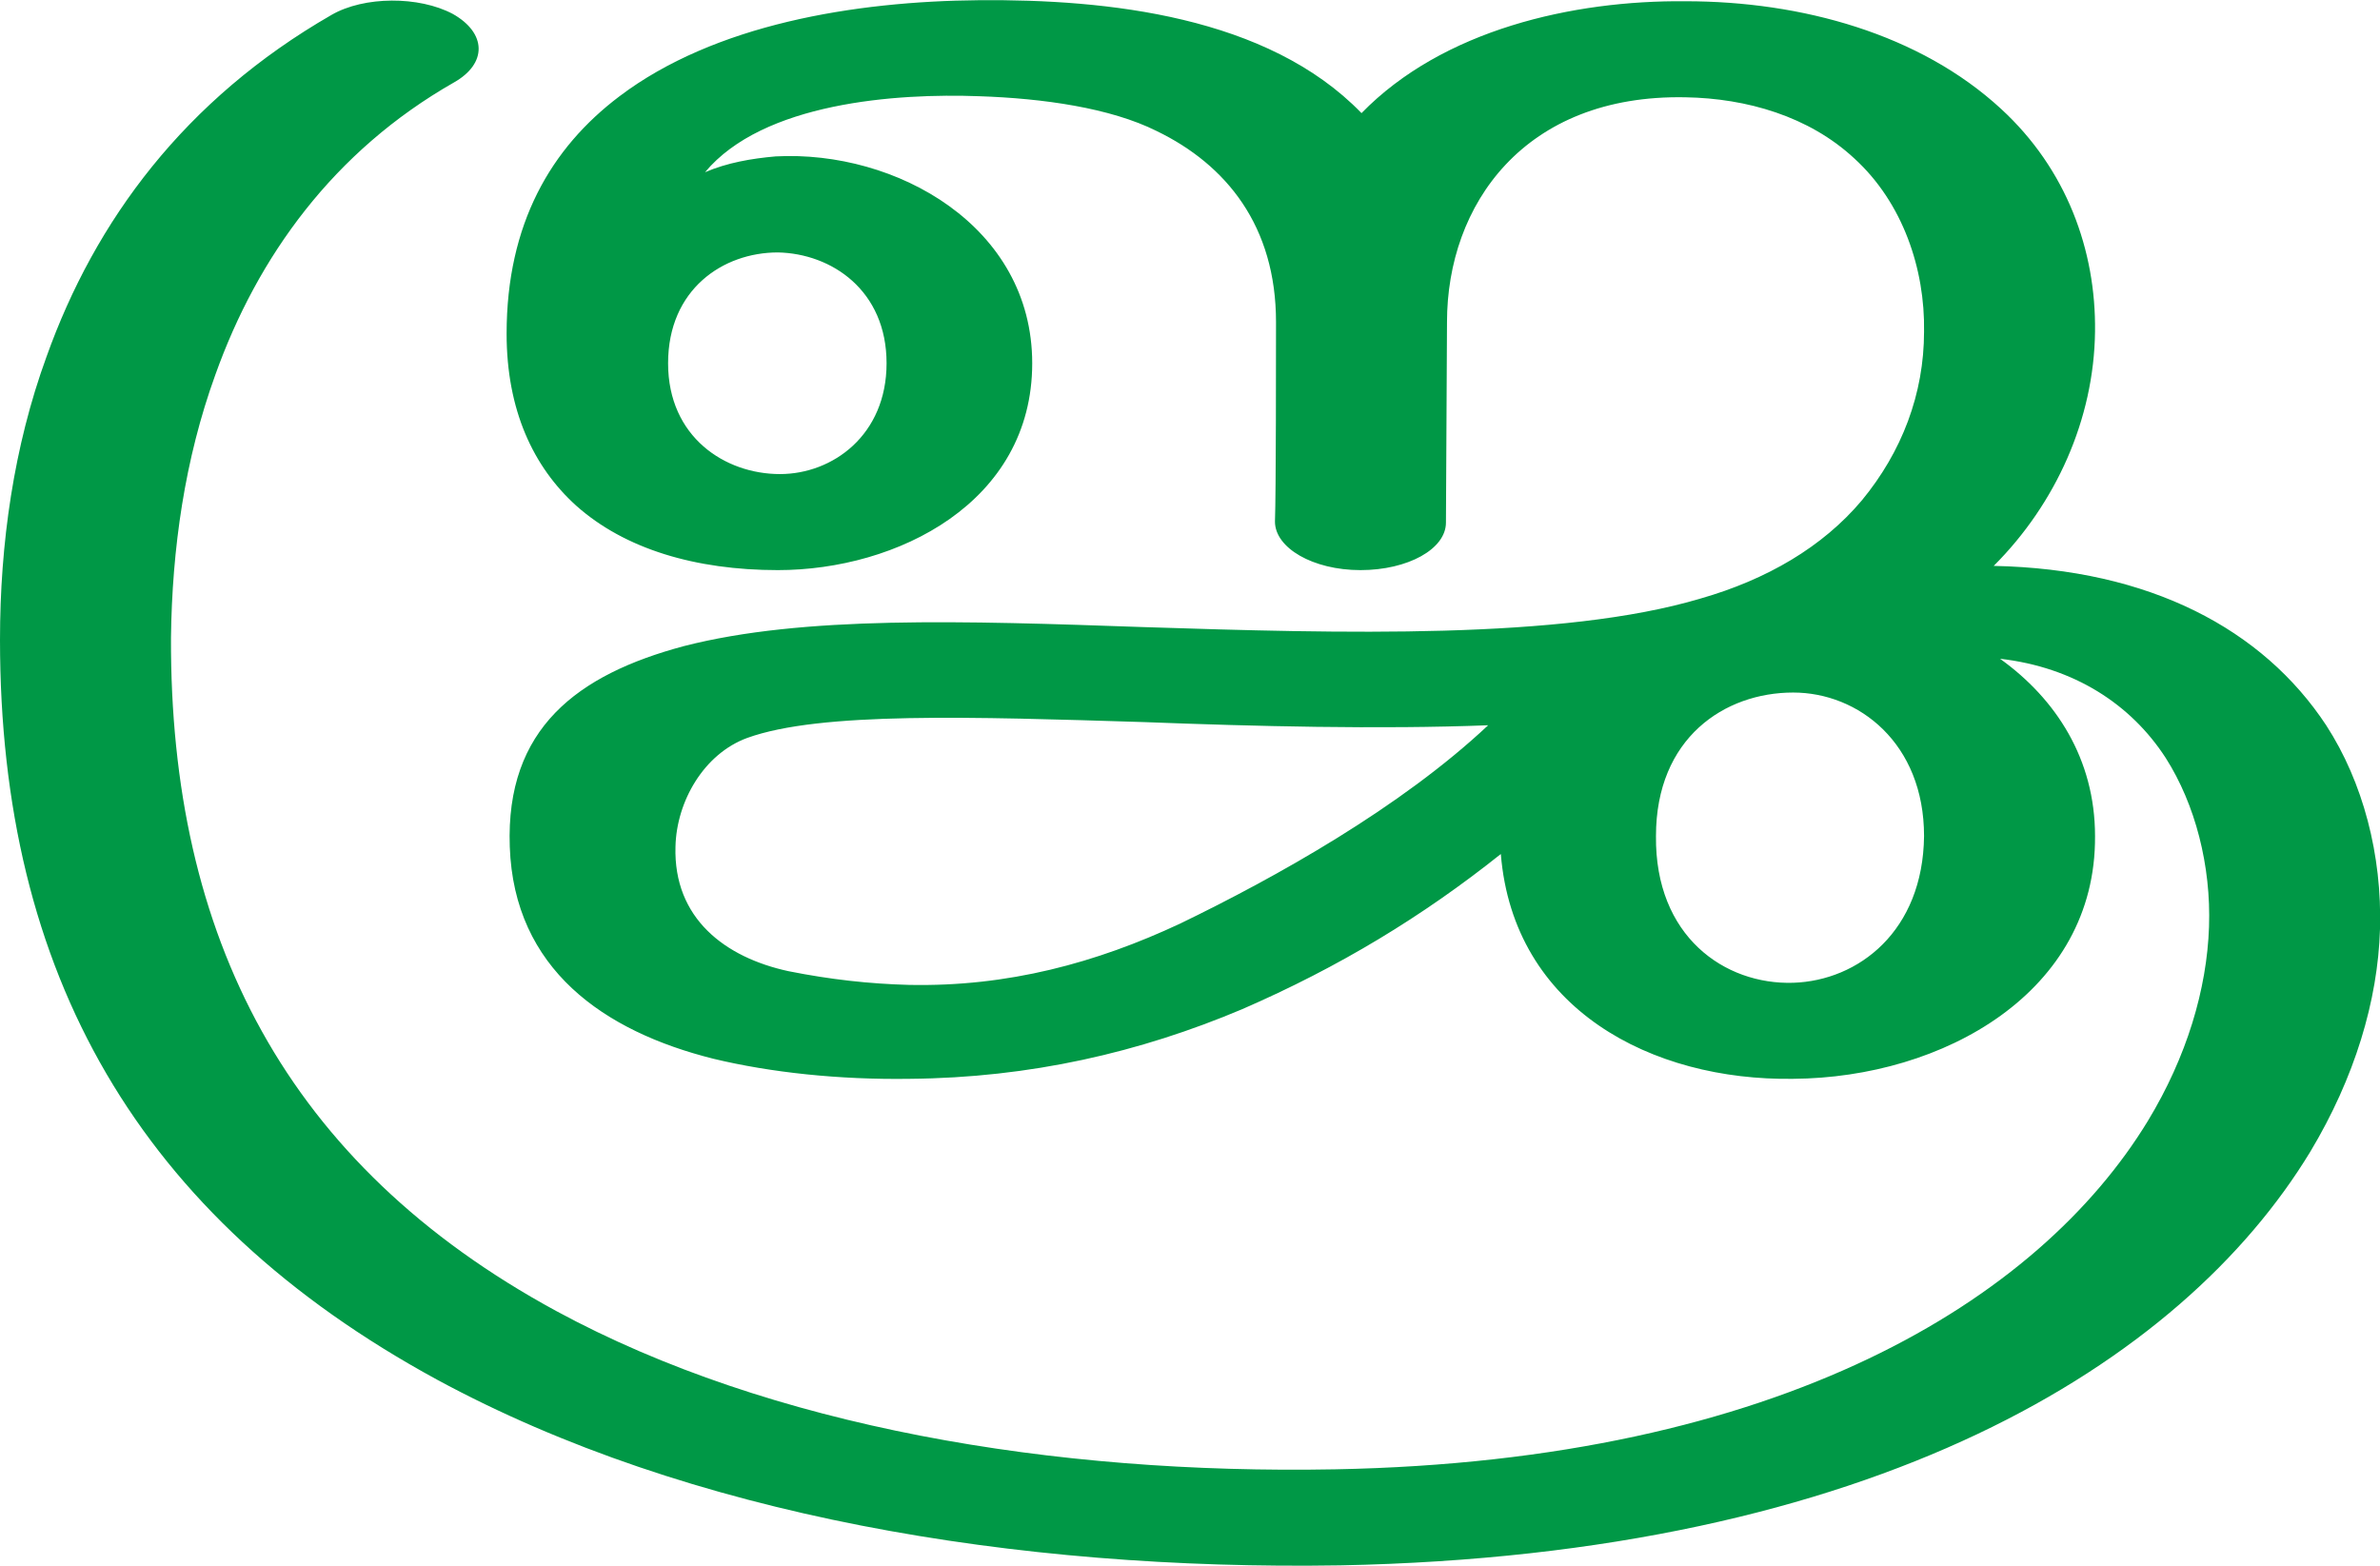
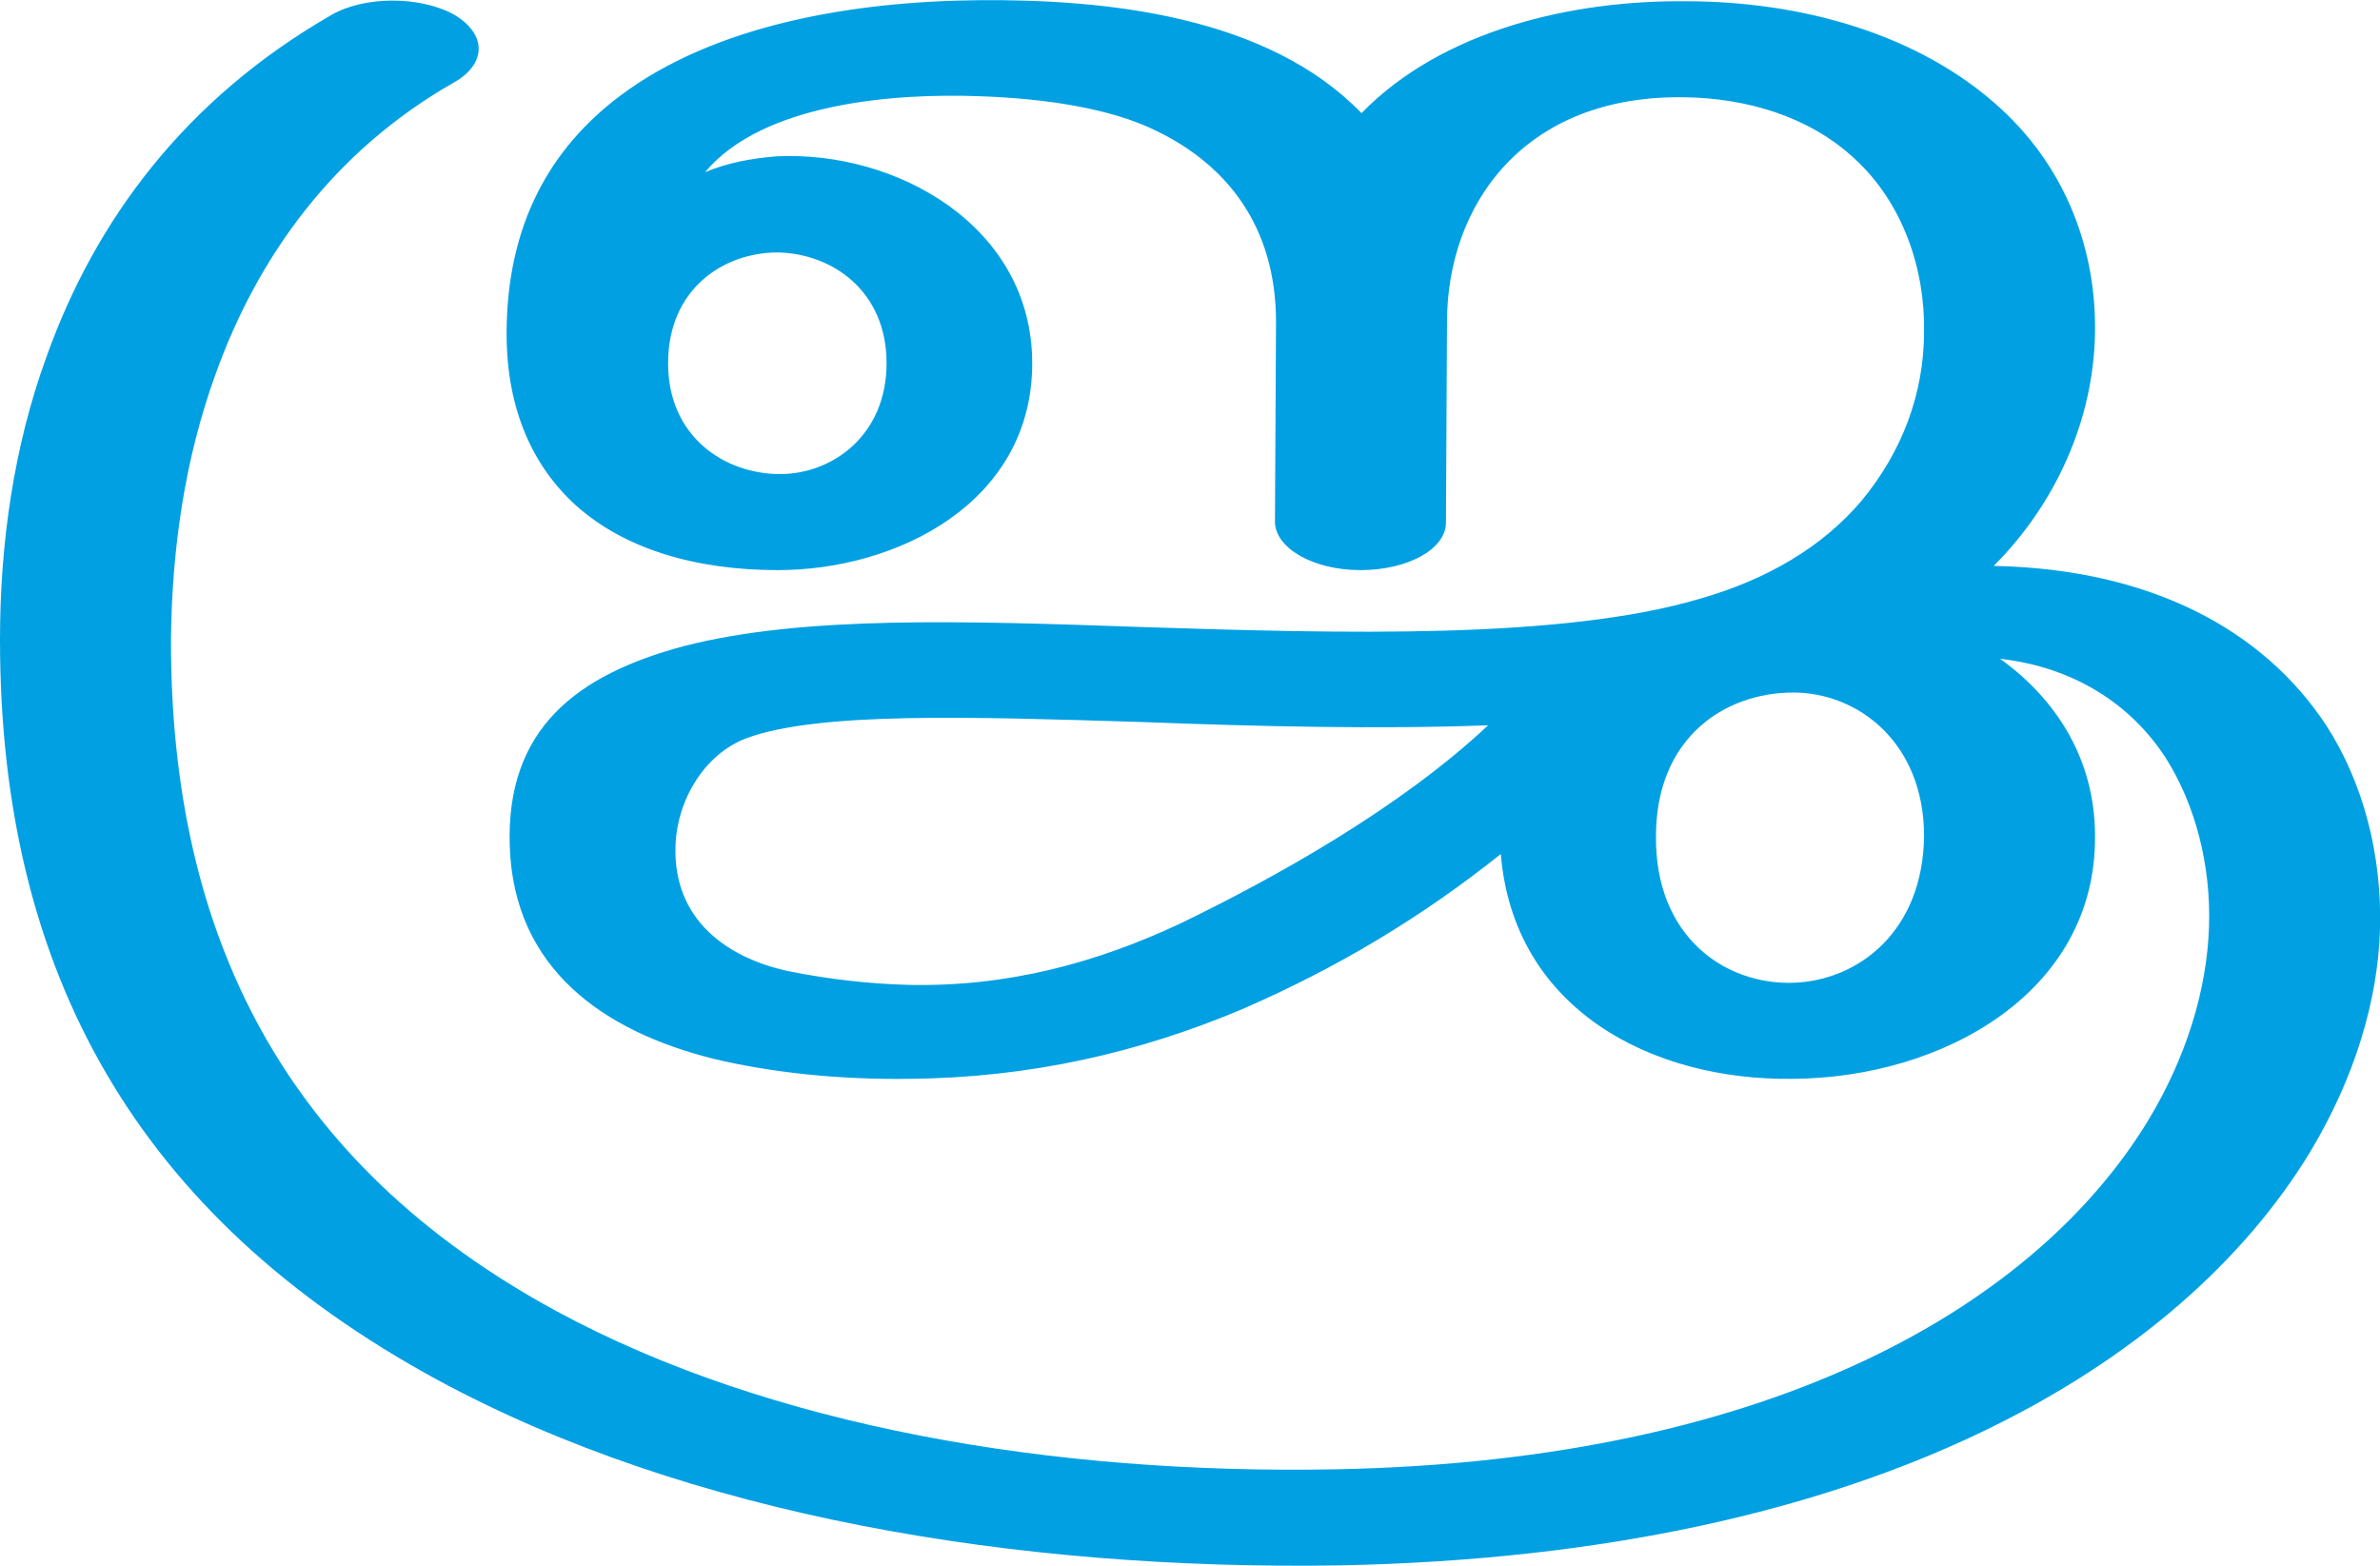
<svg xmlns="http://www.w3.org/2000/svg" xml:space="preserve" width="2259px" height="1486px" version="1.1" style="shape-rendering:geometricPrecision; text-rendering:geometricPrecision; image-rendering:optimizeQuality; fill-rule:evenodd; clip-rule:evenodd" viewBox="0 0 2255 1483">
  <defs>
    <style type="text/css">
   
-     .fil0 {fill:#009846;fill-rule:nonzero}
+     .fil0 {fill:#00A0E3;fill-rule:nonzero}
   
  </style>
  </defs>
  <g id="Layer_x0020_1">
-     <path class="fil0" d="M1422 809c-74,59 -153,107 -245,147 -97,41 -201,65 -315,66 -67,1 -132,-6 -186,-19 -104,-26 -189,-85 -193,-201 -4,-112 64,-163 165,-190 113,-29 264,-24 436,-18 186,6 396,12 527,-27 63,-18 116,-49 153,-93 38,-46 59,-101 59,-160 1,-59 -20,-122 -66,-164 -43,-40 -102,-57 -160,-58 -153,-3 -226,102 -226,213 0,28 -1,164 -1,190 0,25 -36,45 -81,45 -45,0 -81,-21 -81,-46 1,-26 1,-161 1,-189 0,-91 -47,-149 -113,-181 -44,-22 -108,-31 -168,-33 -79,-3 -205,6 -260,72 21,-9 44,-13 67,-15 114,-6 243,66 243,196 0,132 -128,196 -241,196 -78,0 -145,-20 -191,-61 -41,-37 -66,-91 -66,-163 0,-104 42,-176 107,-225 90,-68 222,-90 341,-91 121,-1 273,15 362,107 77,-79 200,-107 307,-106 110,0 222,31 299,102 62,57 90,134 89,211 -1,83 -37,163 -96,222 148,3 255,60 315,151 35,54 53,123 51,193 -2,68 -24,141 -66,211 -122,201 -413,382 -919,392 -308,5 -618,-47 -856,-176 -283,-154 -414,-385 -414,-701 0,-91 13,-183 44,-268 46,-129 131,-244 270,-324 31,-18 83,-18 115,-1 32,18 33,47 1,65 -114,65 -186,165 -226,277 -29,80 -41,165 -42,249 -1,283 109,499 365,638 203,110 471,155 738,150 423,-8 667,-161 770,-330 37,-61 56,-125 58,-184 2,-58 -13,-116 -41,-160 -33,-51 -87,-86 -157,-94 53,38 90,95 90,168 1,148 -144,229 -286,230 -134,2 -265,-66 -277,-213zm147 -17c-1,95 65,141 130,139 62,-2 123,-49 124,-139 0,-88 -62,-136 -124,-136 -65,0 -130,43 -130,136zm-936 -448c0,70 54,105 106,105 50,0 101,-37 101,-105 0,-69 -52,-104 -103,-105 -52,0 -104,35 -104,105zm777 343c-103,4 -222,1 -326,-3 -162,-5 -307,-10 -376,15 -41,15 -67,60 -68,103 -2,68 47,105 107,118 40,8 77,12 114,13 94,2 178,-21 257,-58 91,-44 209,-110 292,-188z" />
+     <path class="fil0" d="M1422 809c-74,59 -153,107 -245,147 -97,41 -201,65 -315,66 -67,1 -132,-6 -186,-19 -104,-26 -189,-85 -193,-201 -4,-112 64,-163 165,-190 113,-29 264,-24 436,-18 186,6 396,12 527,-27 63,-18 116,-49 153,-93 38,-46 59,-101 59,-160 1,-59 -20,-122 -66,-164 -43,-40 -102,-57 -160,-58 -153,-3 -226,102 -226,213l-1 190c0,25 -36,45 -81,45 -45,0 -81,-21 -81,-46l1 -189c0,-91 -47,-149 -113,-181 -44,-22 -108,-31 -168,-33 -79,-3 -205,6 -260,72 21,-9 44,-13 67,-15 114,-6 243,66 243,196 0,132 -128,196 -241,196 -78,0 -145,-20 -191,-61 -41,-37 -66,-91 -66,-163 0,-104 42,-176 107,-225 90,-68 222,-90 341,-91 121,-1 273,15 362,107 77,-79 200,-107 307,-106 110,0 222,31 299,102 62,57 90,134 89,211 -1,83 -37,163 -96,222 148,3 255,60 315,151 35,54 53,123 51,193 -2,68 -24,141 -66,211 -122,201 -413,382 -919,392 -308,5 -618,-47 -856,-176 -283,-154 -414,-385 -414,-701 0,-91 13,-183 44,-268 46,-129 131,-244 270,-324 31,-18 83,-18 115,-1 32,18 33,47 1,65 -114,65 -186,165 -226,277 -29,80 -41,165 -42,249 -1,283 109,499 365,638 203,110 471,155 738,150 423,-8 667,-161 770,-330 37,-61 56,-125 58,-184 2,-58 -13,-116 -41,-160 -33,-51 -87,-86 -157,-94 53,38 90,95 90,168 1,148 -144,229 -286,230 -134,2 -265,-66 -277,-213zm147 -17c-1,95 65,141 130,139 62,-2 123,-49 124,-139 0,-88 -62,-136 -124,-136 -65,0 -130,43 -130,136zm-936 -448c0,70 54,105 106,105 50,0 101,-37 101,-105 0,-69 -52,-104 -103,-105 -52,0 -104,35 -104,105zm777 343c-103,4 -222,1 -326,-3 -162,-5 -307,-10 -376,15 -41,15 -67,60 -68,103 -2,68 47,105 107,118 40,8 77,12 114,13 94,2 178,-21 257,-58 91,-44 209,-110 292,-188z" />
  </g>
</svg>
